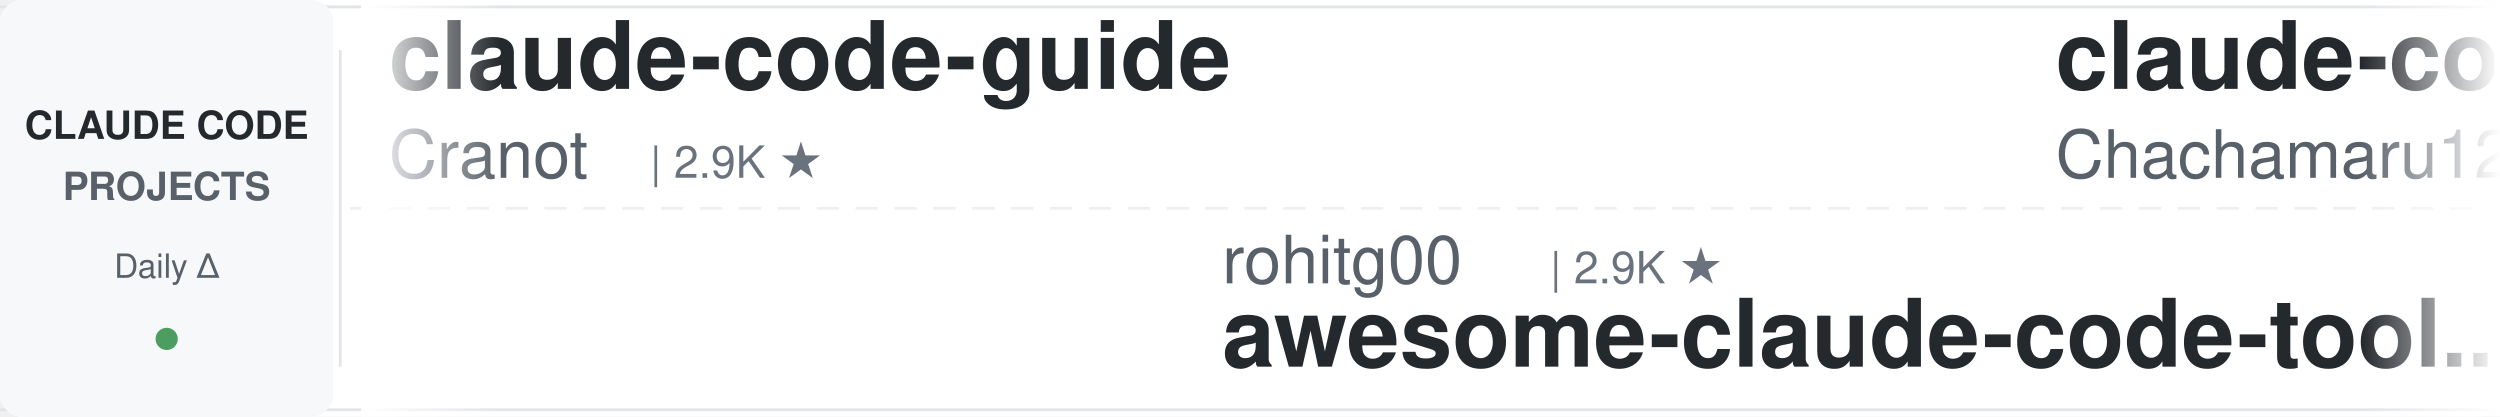
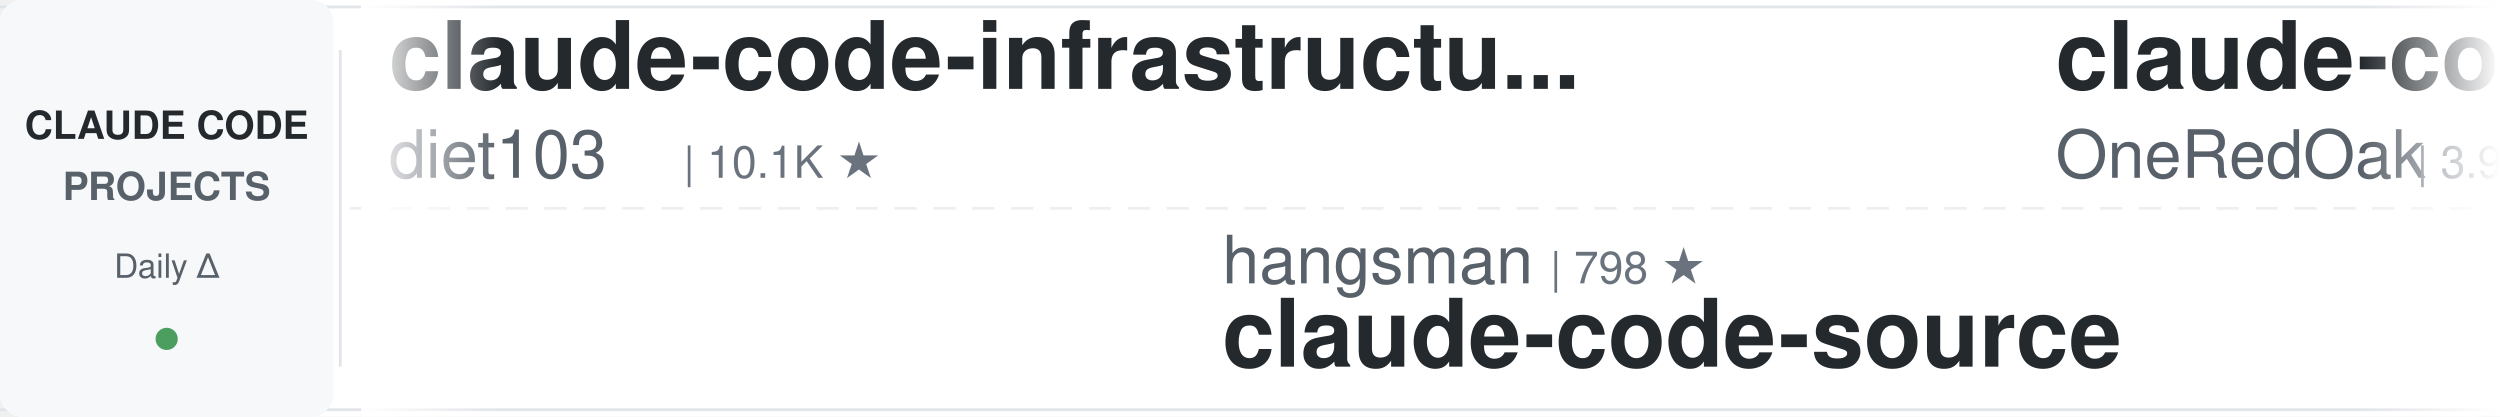
<svg xmlns="http://www.w3.org/2000/svg" width="900" height="150">
  <defs>
    <linearGradient id="leftFade" x1="0%" y1="0%" x2="100%" y2="0%">
      <stop offset="0%" style="stop-color:#ffffff;stop-opacity:1" />
      <stop offset="100%" style="stop-color:#ffffff;stop-opacity:0" />
    </linearGradient>
    <linearGradient id="rightFade" x1="0%" y1="0%" x2="100%" y2="0%">
      <stop offset="0%" style="stop-color:#ffffff;stop-opacity:0" />
      <stop offset="100%" style="stop-color:#ffffff;stop-opacity:1" />
    </linearGradient>
  </defs>
  <rect width="900" height="150" fill="#ffffff" rx="8" />
  <rect x="0" y="2" width="900" height="1" fill="#e1e4e8" />
  <rect x="0" y="147" width="900" height="1" fill="#e1e4e8" />
  <line x1="0" y1="75" x2="900" y2="75" stroke="#e1e4e8" stroke-width="1" stroke-dasharray="8 6" opacity="0.6" />
  <rect x="0" y="0" width="120" height="150" fill="#f6f8fa" rx="8" />
  <text x="60" y="50" font-family="-apple-system, BlinkMacSystemFont, 'Segoe UI', Helvetica, Arial, sans-serif" font-size="14" font-weight="600" fill="#24292e" text-anchor="middle">CLAUDE CODE</text>
  <text x="60" y="72" font-family="-apple-system, BlinkMacSystemFont, 'Segoe UI', Helvetica, Arial, sans-serif" font-size="14" font-weight="600" fill="#586069" text-anchor="middle">PROJECTS</text>
  <text x="60" y="100" font-family="-apple-system, BlinkMacSystemFont, 'Segoe UI', Helvetica, Arial, sans-serif" font-size="12" font-weight="500" fill="#586069" text-anchor="middle">Daily Δ</text>
  <circle cx="60" cy="122" r="4" fill="#22863a" opacity="0.8" />
  <rect x="122" y="18" width="1" height="114" fill="#e1e4e8" />
  <clipPath id="tickerClip">
    <rect x="130" y="0" width="770" height="150" />
  </clipPath>
  <g clip-path="url(#tickerClip)">
    <g id="tickerItems">
      <animateTransform attributeName="transform" attributeType="XML" type="translate" from="0 0" to="-3000 0" dur="54s" repeatCount="indefinite" />
      <g transform="translate(0, 0)">
-         <text x="140" y="32" font-family="-apple-system, BlinkMacSystemFont, 'Segoe UI', Helvetica, Arial, sans-serif" font-size="34" font-weight="600" fill="#24292e">claude-code-guide</text>
-         <text x="140" y="64" font-family="-apple-system, BlinkMacSystemFont, 'Segoe UI', Helvetica, Arial, sans-serif" font-size="24" font-weight="400" fill="#586069">Cranot</text>
-         <text x="234" y="64" font-family="-apple-system, BlinkMacSystemFont, 'Segoe UI', Helvetica, Arial, sans-serif" font-size="16" font-weight="500" fill="#6a737d">| 2.9K ★</text>
+         <text x="140" y="32" font-family="-apple-system, BlinkMacSystemFont, 'Segoe UI', Helvetica, Arial, sans-serif" font-size="34" font-weight="600" fill="#24292e">claude-code-infrastructu...</text>
+         <text x="140" y="64" font-family="-apple-system, BlinkMacSystemFont, 'Segoe UI', Helvetica, Arial, sans-serif" font-size="24" font-weight="400" fill="#586069">diet103</text>
+         <text x="246" y="64" font-family="-apple-system, BlinkMacSystemFont, 'Segoe UI', Helvetica, Arial, sans-serif" font-size="16" font-weight="500" fill="#6a737d">| 10.1K ★</text>
      </g>
      <g transform="translate(300, 0)">
-         <text x="140" y="102" font-family="-apple-system, BlinkMacSystemFont, 'Segoe UI', Helvetica, Arial, sans-serif" font-size="24" font-weight="400" fill="#586069">rohitg00</text>
-         <text x="258" y="102" font-family="-apple-system, BlinkMacSystemFont, 'Segoe UI', Helvetica, Arial, sans-serif" font-size="16" font-weight="500" fill="#6a737d">| 2.9K ★</text>
-         <text x="140" y="132" font-family="-apple-system, BlinkMacSystemFont, 'Segoe UI', Helvetica, Arial, sans-serif" font-size="34" font-weight="600" fill="#24292e">awesome-claude-code-tool...</text>
+         <text x="140" y="102" font-family="-apple-system, BlinkMacSystemFont, 'Segoe UI', Helvetica, Arial, sans-serif" font-size="24" font-weight="400" fill="#586069">hangsman</text>
+         <text x="258" y="102" font-family="-apple-system, BlinkMacSystemFont, 'Segoe UI', Helvetica, Arial, sans-serif" font-size="16" font-weight="500" fill="#6a737d">| 798 ★</text>
+         <text x="140" y="132" font-family="-apple-system, BlinkMacSystemFont, 'Segoe UI', Helvetica, Arial, sans-serif" font-size="34" font-weight="600" fill="#24292e">claude-code-source</text>
      </g>
      <g transform="translate(600, 0)">
-         <text x="140" y="32" font-family="-apple-system, BlinkMacSystemFont, 'Segoe UI', Helvetica, Arial, sans-serif" font-size="34" font-weight="600" fill="#24292e">claude-code-harness</text>
-         <text x="140" y="64" font-family="-apple-system, BlinkMacSystemFont, 'Segoe UI', Helvetica, Arial, sans-serif" font-size="24" font-weight="400" fill="#586069">Chachamaru127</text>
-         <text x="318" y="64" font-family="-apple-system, BlinkMacSystemFont, 'Segoe UI', Helvetica, Arial, sans-serif" font-size="16" font-weight="500" fill="#6a737d">| 3.2K ★</text>
+         <text x="140" y="32" font-family="-apple-system, BlinkMacSystemFont, 'Segoe UI', Helvetica, Arial, sans-serif" font-size="34" font-weight="600" fill="#24292e">claude-code-workflows</text>
+         <text x="140" y="64" font-family="-apple-system, BlinkMacSystemFont, 'Segoe UI', Helvetica, Arial, sans-serif" font-size="24" font-weight="400" fill="#586069">OneRedOak</text>
+         <text x="270" y="64" font-family="-apple-system, BlinkMacSystemFont, 'Segoe UI', Helvetica, Arial, sans-serif" font-size="16" font-weight="500" fill="#6a737d">| 3.9K ★</text>
      </g>
      <g transform="translate(900, 0)">
-         <text x="140" y="102" font-family="-apple-system, BlinkMacSystemFont, 'Segoe UI', Helvetica, Arial, sans-serif" font-size="24" font-weight="400" fill="#586069">wanshuiyin</text>
-         <text x="282" y="102" font-family="-apple-system, BlinkMacSystemFont, 'Segoe UI', Helvetica, Arial, sans-serif" font-size="16" font-weight="500" fill="#6a737d">| 19.7K ★</text>
-         <text x="140" y="132" font-family="-apple-system, BlinkMacSystemFont, 'Segoe UI', Helvetica, Arial, sans-serif" font-size="34" font-weight="600" fill="#24292e">Auto-claude-code-researc...</text>
+         <text x="140" y="102" font-family="-apple-system, BlinkMacSystemFont, 'Segoe UI', Helvetica, Arial, sans-serif" font-size="24" font-weight="400" fill="#586069">huangjia2019</text>
+         <text x="306" y="102" font-family="-apple-system, BlinkMacSystemFont, 'Segoe UI', Helvetica, Arial, sans-serif" font-size="16" font-weight="500" fill="#6a737d">| 1.2K ★</text>
+         <text x="140" y="132" font-family="-apple-system, BlinkMacSystemFont, 'Segoe UI', Helvetica, Arial, sans-serif" font-size="34" font-weight="600" fill="#24292e">claude-code-engineering</text>
      </g>
      <g transform="translate(1200, 0)">
-         <text x="140" y="32" font-family="-apple-system, BlinkMacSystemFont, 'Segoe UI', Helvetica, Arial, sans-serif" font-size="34" font-weight="600" fill="#24292e">system_prompts_leaks</text>
-         <text x="140" y="64" font-family="-apple-system, BlinkMacSystemFont, 'Segoe UI', Helvetica, Arial, sans-serif" font-size="24" font-weight="400" fill="#586069">asgeirtj</text>
-         <text x="258" y="64" font-family="-apple-system, BlinkMacSystemFont, 'Segoe UI', Helvetica, Arial, sans-serif" font-size="16" font-weight="500" fill="#6a737d">| 72.5K ★</text>
+         <text x="140" y="32" font-family="-apple-system, BlinkMacSystemFont, 'Segoe UI', Helvetica, Arial, sans-serif" font-size="34" font-weight="600" fill="#24292e">learn-claude-code</text>
+         <text x="140" y="64" font-family="-apple-system, BlinkMacSystemFont, 'Segoe UI', Helvetica, Arial, sans-serif" font-size="24" font-weight="400" fill="#586069">shareAI-lab</text>
+         <text x="294" y="64" font-family="-apple-system, BlinkMacSystemFont, 'Segoe UI', Helvetica, Arial, sans-serif" font-size="16" font-weight="500" fill="#6a737d">| 80.8K ★</text>
      </g>
      <g transform="translate(1500, 0)">
-         <text x="140" y="102" font-family="-apple-system, BlinkMacSystemFont, 'Segoe UI', Helvetica, Arial, sans-serif" font-size="24" font-weight="400" fill="#586069">ccplugins</text>
-         <text x="270" y="102" font-family="-apple-system, BlinkMacSystemFont, 'Segoe UI', Helvetica, Arial, sans-serif" font-size="16" font-weight="500" fill="#6a737d">| 1.0K ★</text>
-         <text x="140" y="132" font-family="-apple-system, BlinkMacSystemFont, 'Segoe UI', Helvetica, Arial, sans-serif" font-size="34" font-weight="600" fill="#24292e">awesome-claude-code-plug...</text>
+         <text x="140" y="102" font-family="-apple-system, BlinkMacSystemFont, 'Segoe UI', Helvetica, Arial, sans-serif" font-size="24" font-weight="400" fill="#586069">Alishahryar1</text>
+         <text x="306" y="102" font-family="-apple-system, BlinkMacSystemFont, 'Segoe UI', Helvetica, Arial, sans-serif" font-size="16" font-weight="500" fill="#6a737d">| 72.9K ★</text>
+         <text x="140" y="132" font-family="-apple-system, BlinkMacSystemFont, 'Segoe UI', Helvetica, Arial, sans-serif" font-size="34" font-weight="600" fill="#24292e">free-claude-code</text>
      </g>
      <g transform="translate(1800, 0)">
-         <text x="140" y="32" font-family="-apple-system, BlinkMacSystemFont, 'Segoe UI', Helvetica, Arial, sans-serif" font-size="34" font-weight="600" fill="#24292e">claude-code-book</text>
-         <text x="140" y="64" font-family="-apple-system, BlinkMacSystemFont, 'Segoe UI', Helvetica, Arial, sans-serif" font-size="24" font-weight="400" fill="#586069">lintsinghua</text>
-         <text x="294" y="64" font-family="-apple-system, BlinkMacSystemFont, 'Segoe UI', Helvetica, Arial, sans-serif" font-size="16" font-weight="500" fill="#6a737d">| 4.4K ★</text>
+         <text x="140" y="32" font-family="-apple-system, BlinkMacSystemFont, 'Segoe UI', Helvetica, Arial, sans-serif" font-size="34" font-weight="600" fill="#24292e">Claude-Code-Source-Study</text>
+         <text x="140" y="64" font-family="-apple-system, BlinkMacSystemFont, 'Segoe UI', Helvetica, Arial, sans-serif" font-size="24" font-weight="400" fill="#586069">luyao618</text>
+         <text x="258" y="64" font-family="-apple-system, BlinkMacSystemFont, 'Segoe UI', Helvetica, Arial, sans-serif" font-size="16" font-weight="500" fill="#6a737d">| 1.7K ★</text>
      </g>
      <g transform="translate(2100, 0)">
-         <text x="140" y="102" font-family="-apple-system, BlinkMacSystemFont, 'Segoe UI', Helvetica, Arial, sans-serif" font-size="24" font-weight="400" fill="#586069">Yuyz0112</text>
-         <text x="258" y="102" font-family="-apple-system, BlinkMacSystemFont, 'Segoe UI', Helvetica, Arial, sans-serif" font-size="16" font-weight="500" fill="#6a737d">| 2.5K ★</text>
-         <text x="140" y="132" font-family="-apple-system, BlinkMacSystemFont, 'Segoe UI', Helvetica, Arial, sans-serif" font-size="34" font-weight="600" fill="#24292e">claude-code-reverse</text>
+         <text x="140" y="102" font-family="-apple-system, BlinkMacSystemFont, 'Segoe UI', Helvetica, Arial, sans-serif" font-size="24" font-weight="400" fill="#586069">repowise-dev</text>
+         <text x="306" y="102" font-family="-apple-system, BlinkMacSystemFont, 'Segoe UI', Helvetica, Arial, sans-serif" font-size="16" font-weight="500" fill="#6a737d">| 1.2K ★</text>
+         <text x="140" y="132" font-family="-apple-system, BlinkMacSystemFont, 'Segoe UI', Helvetica, Arial, sans-serif" font-size="34" font-weight="600" fill="#24292e">claude-code-prompts</text>
      </g>
      <g transform="translate(2400, 0)">
-         <text x="140" y="32" font-family="-apple-system, BlinkMacSystemFont, 'Segoe UI', Helvetica, Arial, sans-serif" font-size="34" font-weight="600" fill="#24292e">Claude-Code-Game-Studios</text>
-         <text x="140" y="64" font-family="-apple-system, BlinkMacSystemFont, 'Segoe UI', Helvetica, Arial, sans-serif" font-size="24" font-weight="400" fill="#586069">Donchitos</text>
-         <text x="270" y="64" font-family="-apple-system, BlinkMacSystemFont, 'Segoe UI', Helvetica, Arial, sans-serif" font-size="16" font-weight="500" fill="#6a737d">| 40.7K ★</text>
+         <text x="140" y="32" font-family="-apple-system, BlinkMacSystemFont, 'Segoe UI', Helvetica, Arial, sans-serif" font-size="34" font-weight="600" fill="#24292e">claude_codex_bridge</text>
+         <text x="140" y="64" font-family="-apple-system, BlinkMacSystemFont, 'Segoe UI', Helvetica, Arial, sans-serif" font-size="24" font-weight="400" fill="#586069">SeemSeam</text>
+         <text x="258" y="64" font-family="-apple-system, BlinkMacSystemFont, 'Segoe UI', Helvetica, Arial, sans-serif" font-size="16" font-weight="500" fill="#6a737d">| 3.6K ★</text>
      </g>
      <g transform="translate(2700, 0)">
-         <text x="140" y="102" font-family="-apple-system, BlinkMacSystemFont, 'Segoe UI', Helvetica, Arial, sans-serif" font-size="24" font-weight="400" fill="#586069">VILA-Lab</text>
-         <text x="258" y="102" font-family="-apple-system, BlinkMacSystemFont, 'Segoe UI', Helvetica, Arial, sans-serif" font-size="16" font-weight="500" fill="#6a737d">| 2.3K ★</text>
-         <text x="140" y="132" font-family="-apple-system, BlinkMacSystemFont, 'Segoe UI', Helvetica, Arial, sans-serif" font-size="34" font-weight="600" fill="#24292e">Dive-into-Claude-Code</text>
+         <text x="140" y="102" font-family="-apple-system, BlinkMacSystemFont, 'Segoe UI', Helvetica, Arial, sans-serif" font-size="24" font-weight="400" fill="#586069">mrpaidsocial</text>
+         <text x="306" y="102" font-family="-apple-system, BlinkMacSystemFont, 'Segoe UI', Helvetica, Arial, sans-serif" font-size="16" font-weight="500" fill="#6a737d">| 1.7K ★</text>
+         <text x="140" y="132" font-family="-apple-system, BlinkMacSystemFont, 'Segoe UI', Helvetica, Arial, sans-serif" font-size="34" font-weight="600" fill="#24292e">arcads-claude-code-mrpai...</text>
      </g>
      <g transform="translate(3000, 0)">
-         <text x="140" y="32" font-family="-apple-system, BlinkMacSystemFont, 'Segoe UI', Helvetica, Arial, sans-serif" font-size="34" font-weight="600" fill="#24292e">claude-code-guide</text>
-         <text x="140" y="64" font-family="-apple-system, BlinkMacSystemFont, 'Segoe UI', Helvetica, Arial, sans-serif" font-size="24" font-weight="400" fill="#586069">Cranot</text>
-         <text x="234" y="64" font-family="-apple-system, BlinkMacSystemFont, 'Segoe UI', Helvetica, Arial, sans-serif" font-size="16" font-weight="500" fill="#6a737d">| 2.9K ★</text>
+         <text x="140" y="32" font-family="-apple-system, BlinkMacSystemFont, 'Segoe UI', Helvetica, Arial, sans-serif" font-size="34" font-weight="600" fill="#24292e">claude-code-infrastructu...</text>
+         <text x="140" y="64" font-family="-apple-system, BlinkMacSystemFont, 'Segoe UI', Helvetica, Arial, sans-serif" font-size="24" font-weight="400" fill="#586069">diet103</text>
+         <text x="246" y="64" font-family="-apple-system, BlinkMacSystemFont, 'Segoe UI', Helvetica, Arial, sans-serif" font-size="16" font-weight="500" fill="#6a737d">| 10.1K ★</text>
      </g>
      <g transform="translate(3300, 0)">
-         <text x="140" y="102" font-family="-apple-system, BlinkMacSystemFont, 'Segoe UI', Helvetica, Arial, sans-serif" font-size="24" font-weight="400" fill="#586069">rohitg00</text>
-         <text x="258" y="102" font-family="-apple-system, BlinkMacSystemFont, 'Segoe UI', Helvetica, Arial, sans-serif" font-size="16" font-weight="500" fill="#6a737d">| 2.9K ★</text>
-         <text x="140" y="132" font-family="-apple-system, BlinkMacSystemFont, 'Segoe UI', Helvetica, Arial, sans-serif" font-size="34" font-weight="600" fill="#24292e">awesome-claude-code-tool...</text>
+         <text x="140" y="102" font-family="-apple-system, BlinkMacSystemFont, 'Segoe UI', Helvetica, Arial, sans-serif" font-size="24" font-weight="400" fill="#586069">hangsman</text>
+         <text x="258" y="102" font-family="-apple-system, BlinkMacSystemFont, 'Segoe UI', Helvetica, Arial, sans-serif" font-size="16" font-weight="500" fill="#6a737d">| 798 ★</text>
+         <text x="140" y="132" font-family="-apple-system, BlinkMacSystemFont, 'Segoe UI', Helvetica, Arial, sans-serif" font-size="34" font-weight="600" fill="#24292e">claude-code-source</text>
      </g>
      <g transform="translate(3600, 0)">
-         <text x="140" y="32" font-family="-apple-system, BlinkMacSystemFont, 'Segoe UI', Helvetica, Arial, sans-serif" font-size="34" font-weight="600" fill="#24292e">claude-code-harness</text>
-         <text x="140" y="64" font-family="-apple-system, BlinkMacSystemFont, 'Segoe UI', Helvetica, Arial, sans-serif" font-size="24" font-weight="400" fill="#586069">Chachamaru127</text>
-         <text x="318" y="64" font-family="-apple-system, BlinkMacSystemFont, 'Segoe UI', Helvetica, Arial, sans-serif" font-size="16" font-weight="500" fill="#6a737d">| 3.2K ★</text>
+         <text x="140" y="32" font-family="-apple-system, BlinkMacSystemFont, 'Segoe UI', Helvetica, Arial, sans-serif" font-size="34" font-weight="600" fill="#24292e">claude-code-workflows</text>
+         <text x="140" y="64" font-family="-apple-system, BlinkMacSystemFont, 'Segoe UI', Helvetica, Arial, sans-serif" font-size="24" font-weight="400" fill="#586069">OneRedOak</text>
+         <text x="270" y="64" font-family="-apple-system, BlinkMacSystemFont, 'Segoe UI', Helvetica, Arial, sans-serif" font-size="16" font-weight="500" fill="#6a737d">| 3.9K ★</text>
      </g>
      <g transform="translate(3900, 0)">
-         <text x="140" y="102" font-family="-apple-system, BlinkMacSystemFont, 'Segoe UI', Helvetica, Arial, sans-serif" font-size="24" font-weight="400" fill="#586069">wanshuiyin</text>
-         <text x="282" y="102" font-family="-apple-system, BlinkMacSystemFont, 'Segoe UI', Helvetica, Arial, sans-serif" font-size="16" font-weight="500" fill="#6a737d">| 19.7K ★</text>
-         <text x="140" y="132" font-family="-apple-system, BlinkMacSystemFont, 'Segoe UI', Helvetica, Arial, sans-serif" font-size="34" font-weight="600" fill="#24292e">Auto-claude-code-researc...</text>
+         <text x="140" y="102" font-family="-apple-system, BlinkMacSystemFont, 'Segoe UI', Helvetica, Arial, sans-serif" font-size="24" font-weight="400" fill="#586069">huangjia2019</text>
+         <text x="306" y="102" font-family="-apple-system, BlinkMacSystemFont, 'Segoe UI', Helvetica, Arial, sans-serif" font-size="16" font-weight="500" fill="#6a737d">| 1.2K ★</text>
+         <text x="140" y="132" font-family="-apple-system, BlinkMacSystemFont, 'Segoe UI', Helvetica, Arial, sans-serif" font-size="34" font-weight="600" fill="#24292e">claude-code-engineering</text>
      </g>
    </g>
  </g>
  <rect x="130" y="0" width="50" height="150" fill="url(#leftFade)" />
  <rect x="850" y="0" width="50" height="150" fill="url(#rightFade)" />
</svg>
